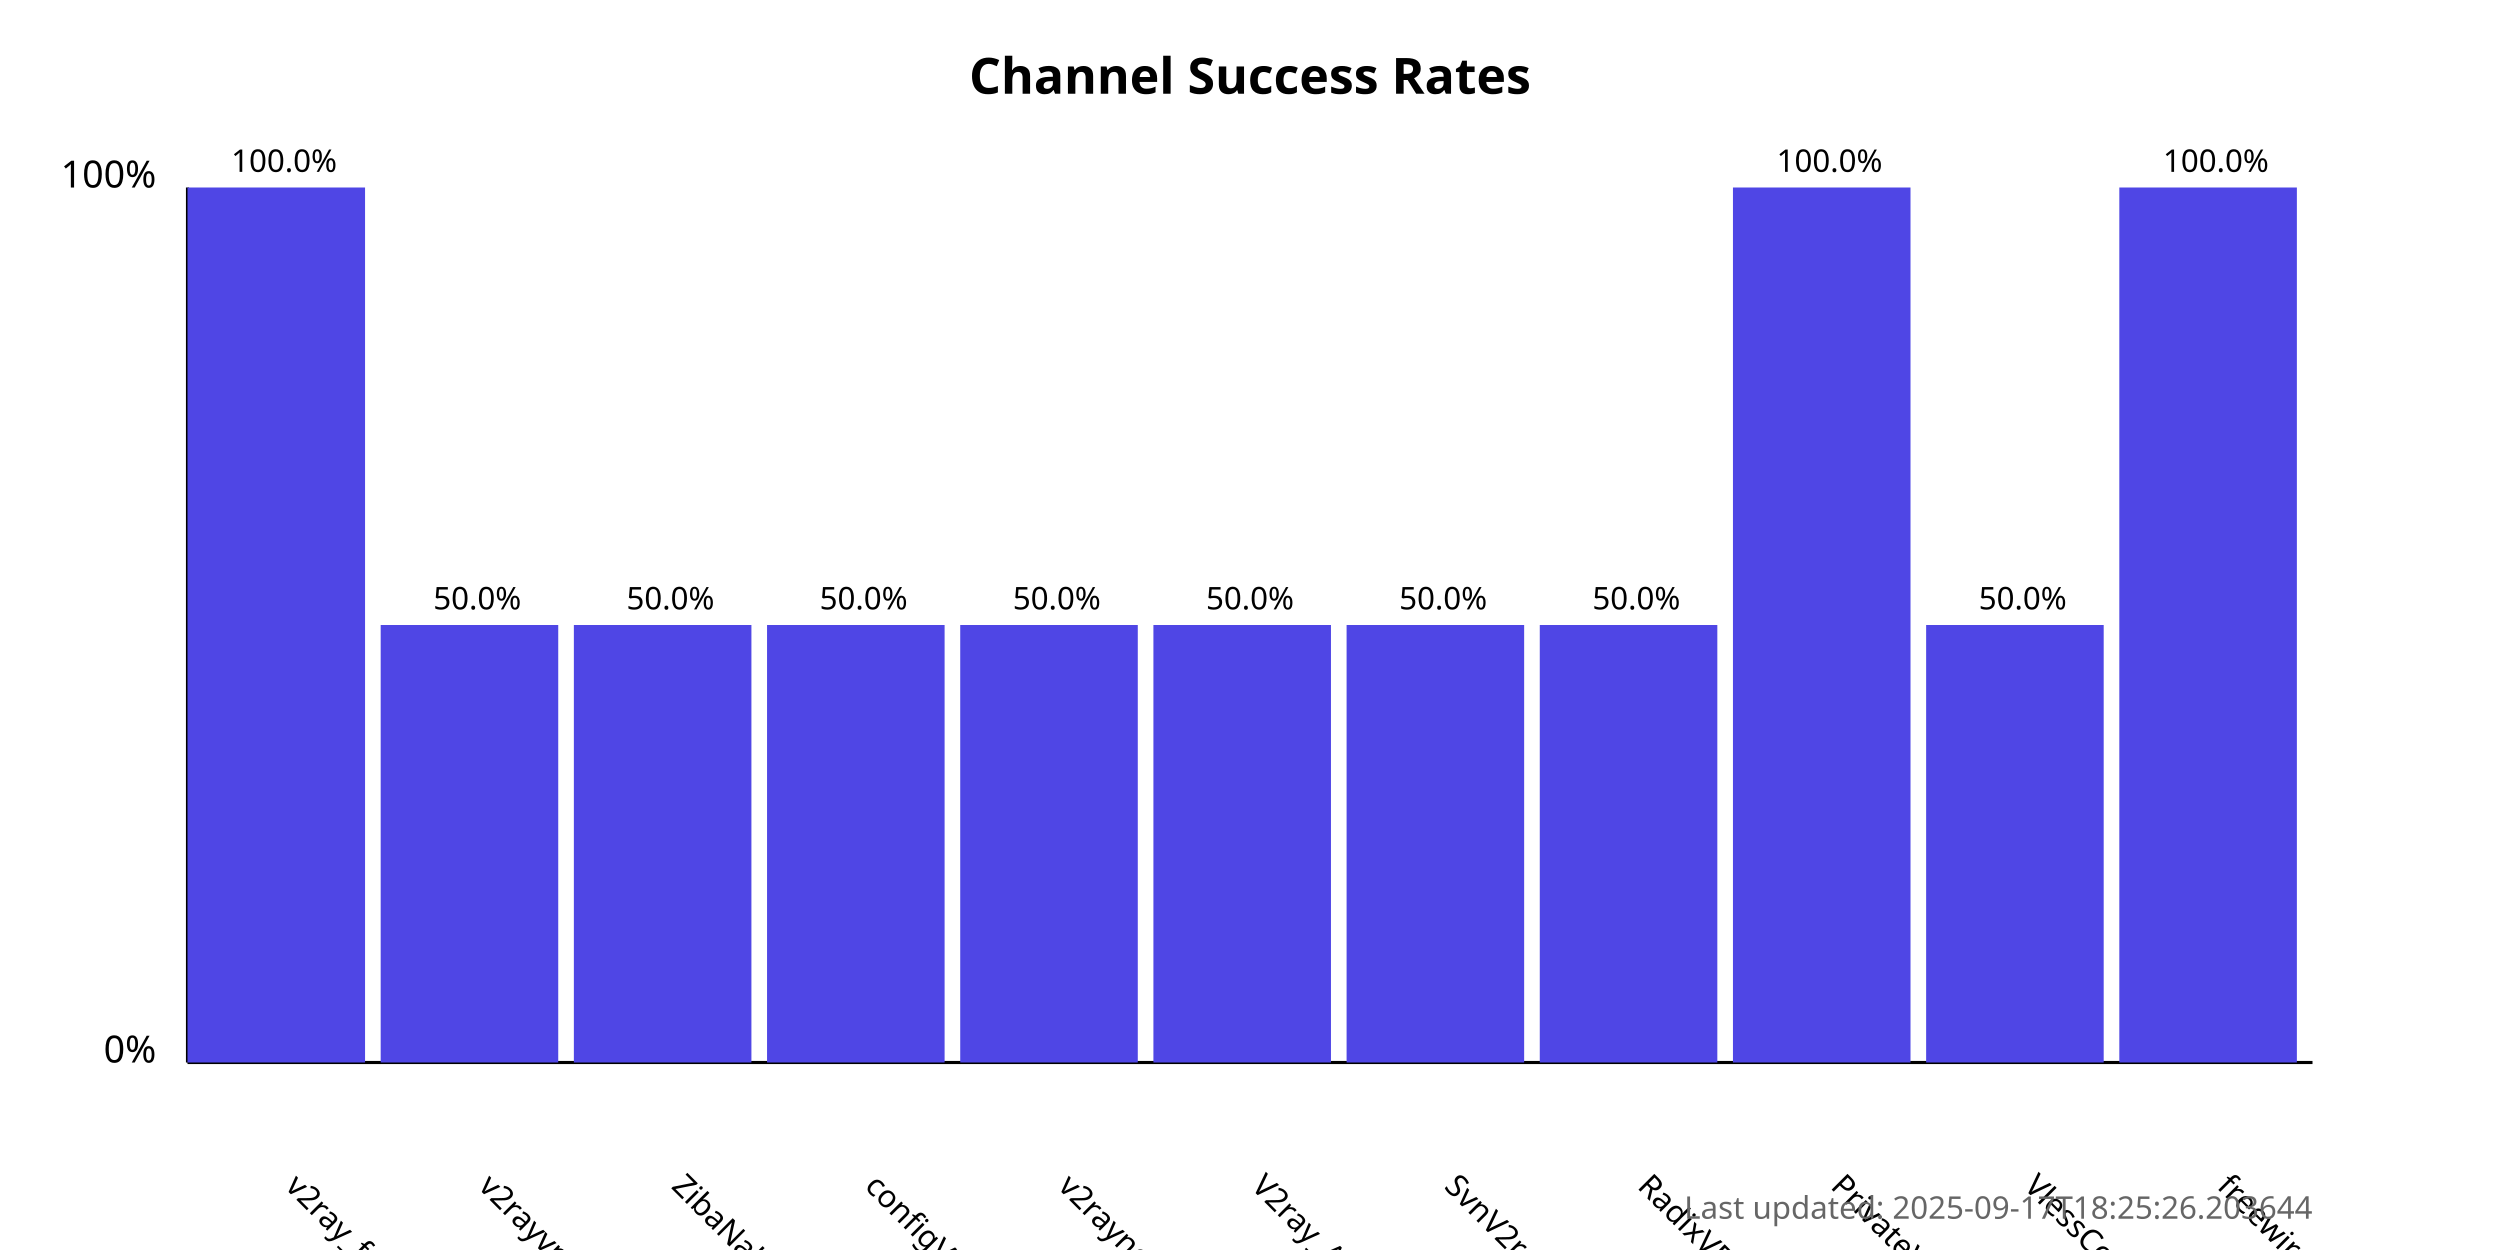
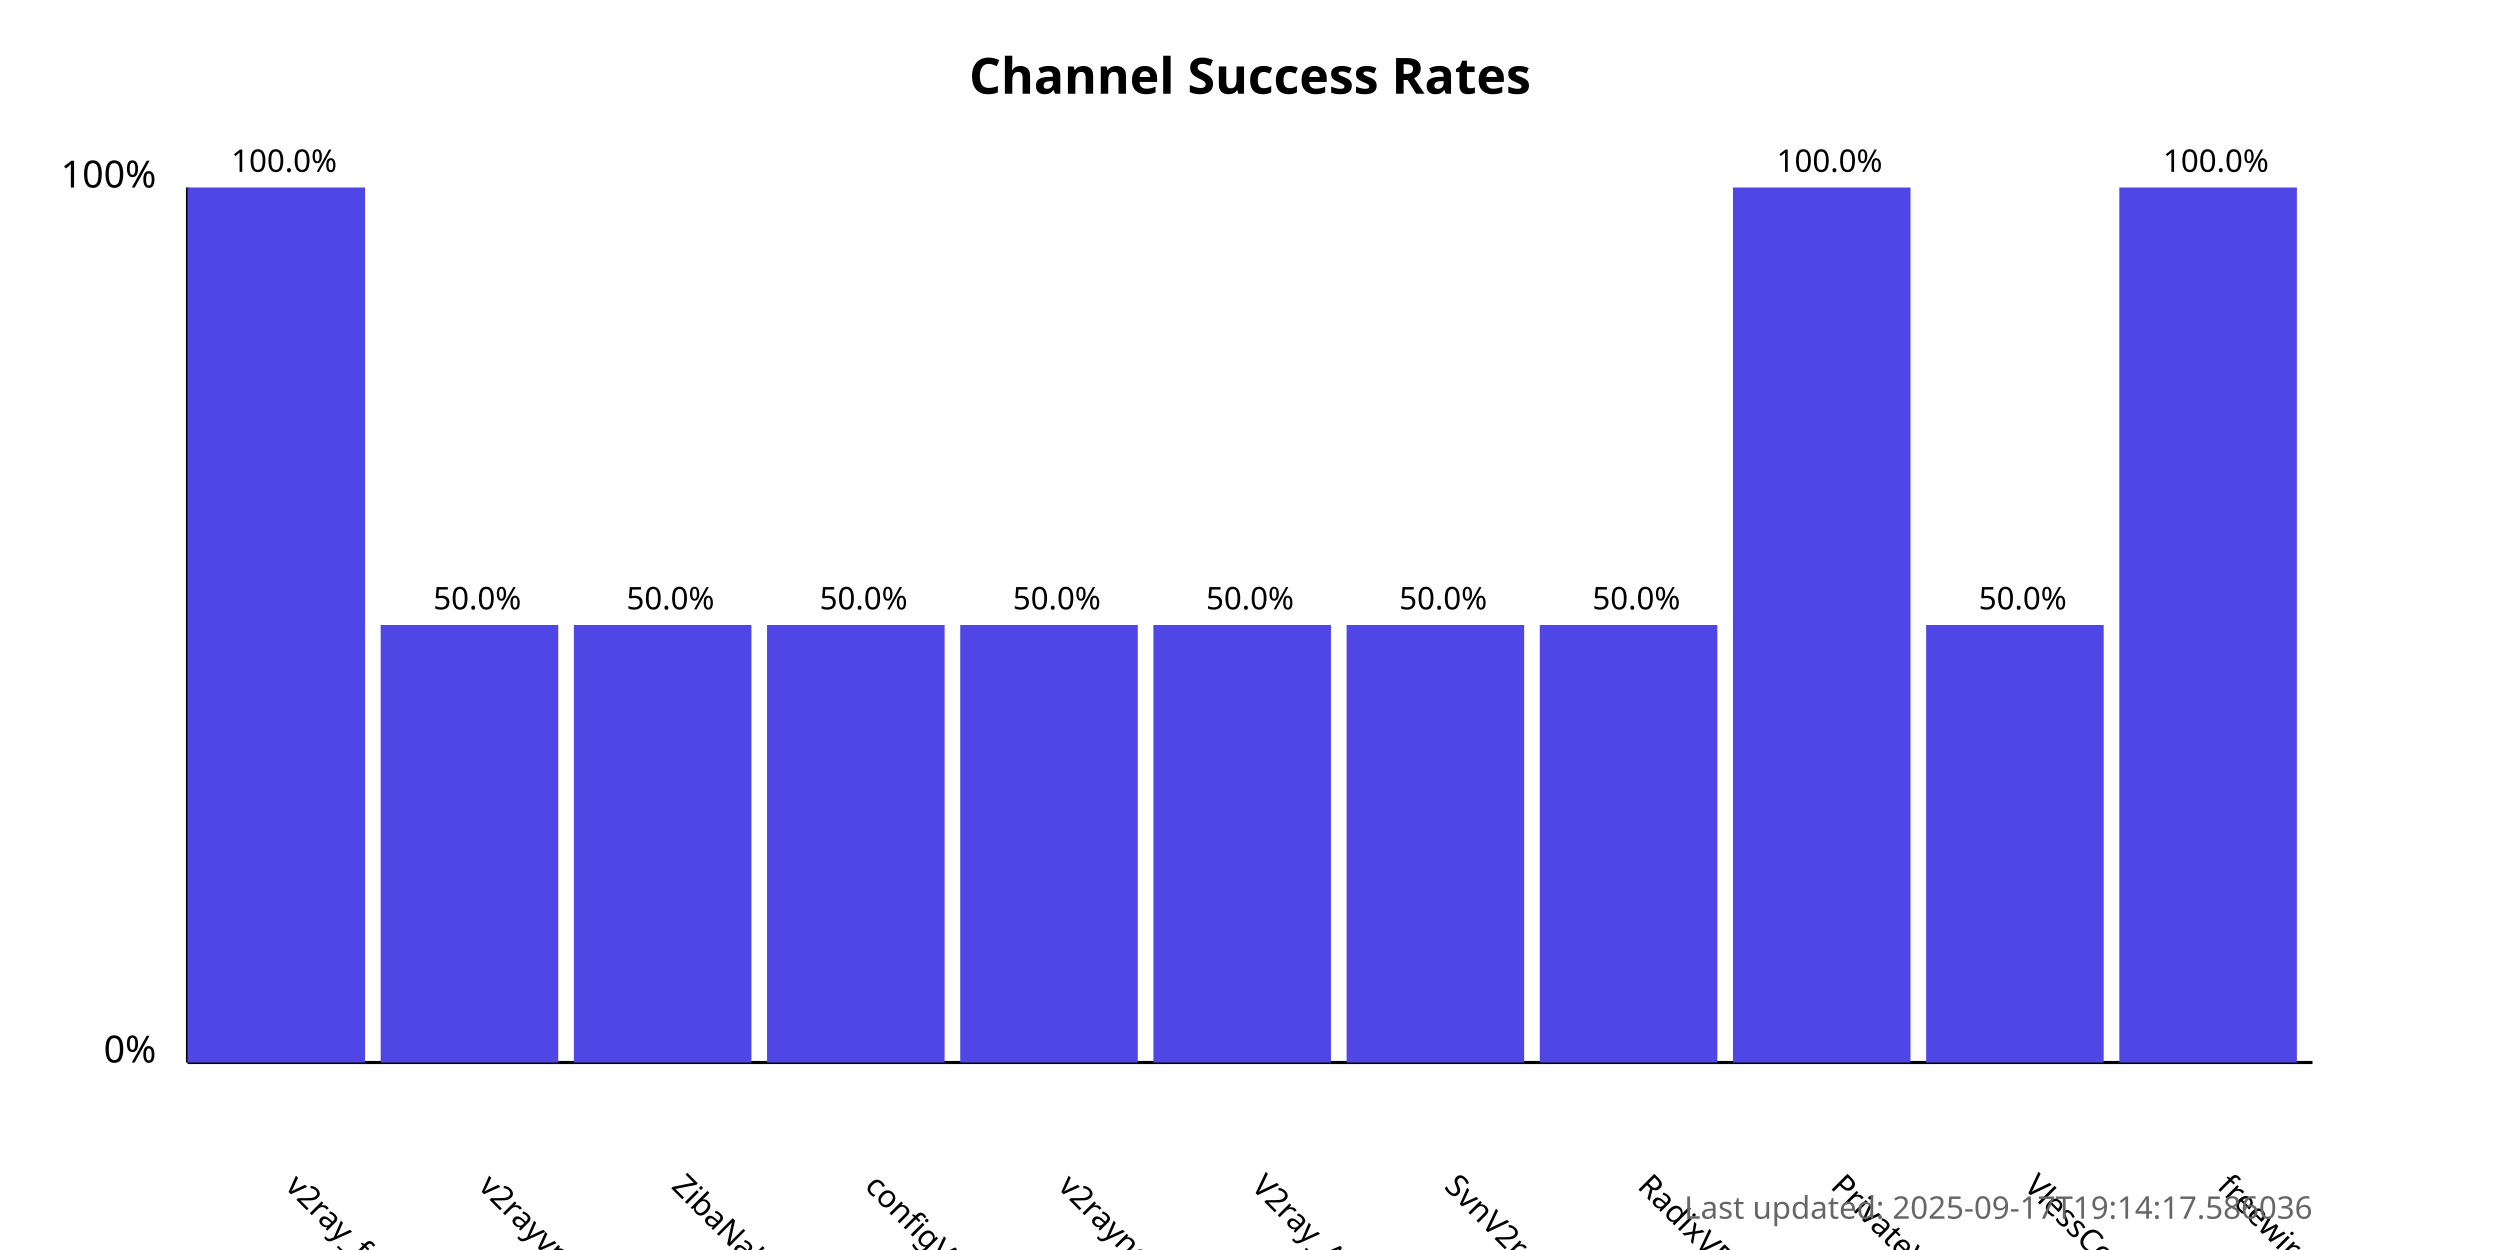
<svg xmlns="http://www.w3.org/2000/svg" width="800" height="400">
  <style>
            .chart-title { font: bold 16px sans-serif; }
            .axis-label { font: 12px sans-serif; }
            .tick-label { font: 10px sans-serif; }
            .bar { fill: #4f46e5; }
            .bar:hover { fill: #6366f1; }
            .timestamp { font: 10px sans-serif; fill: #666; }
        </style>
  <text x="400.0" y="30" text-anchor="middle" class="chart-title">
            Channel Success Rates
        </text>
  <line x1="60" y1="340" x2="60" y2="60" stroke="black" stroke-width="1" />
  <line x1="60" y1="340" x2="740" y2="340" stroke="black" stroke-width="1" />
  <text x="50" y="340" text-anchor="end" class="axis-label">0%</text>
  <text x="50" y="60" text-anchor="end" class="axis-label">100%</text>
  <g>
    <rect x="60" y="60.0" width="56.818" height="280.0" class="bar" />
    <text x="90.909" y="380" transform="rotate(45, 90.90909, 380)" text-anchor="start" class="tick-label">
                v2ray_free_conf
            </text>
    <text x="90.909" y="55.0" text-anchor="middle" class="tick-label">
                100.0%
            </text>
  </g>
  <g>
    <rect x="121.818" y="200.0" width="56.818" height="140.0" class="bar" />
    <text x="152.727" y="380" transform="rotate(45, 152.7273, 380)" text-anchor="start" class="tick-label">
                v2rayvpno
            </text>
    <text x="152.727" y="195.0" text-anchor="middle" class="tick-label">
                50.0%
            </text>
  </g>
  <g>
    <rect x="183.636" y="200.0" width="56.818" height="140.0" class="bar" />
    <text x="214.545" y="380" transform="rotate(45, 214.5455, 380)" text-anchor="start" class="tick-label">
                ZibaNabz
            </text>
    <text x="214.545" y="195.0" text-anchor="middle" class="tick-label">
                50.0%
            </text>
  </g>
  <g>
    <rect x="245.455" y="200.0" width="56.818" height="140.0" class="bar" />
    <text x="276.364" y="380" transform="rotate(45, 276.3636, 380)" text-anchor="start" class="tick-label">
                configV2rayForFree
            </text>
    <text x="276.364" y="195.0" text-anchor="middle" class="tick-label">
                50.0%
            </text>
  </g>
  <g>
    <rect x="307.273" y="200.0" width="56.818" height="140.0" class="bar" />
    <text x="338.182" y="380" transform="rotate(45, 338.1818, 380)" text-anchor="start" class="tick-label">
                v2rayngvpn
            </text>
    <text x="338.182" y="195.0" text-anchor="middle" class="tick-label">
                50.0%
            </text>
  </g>
  <g>
    <rect x="369.091" y="200.0" width="56.818" height="140.0" class="bar" />
    <text x="400.0" y="380" transform="rotate(45, 400.0, 380)" text-anchor="start" class="tick-label">
                V2ray_Alpha
            </text>
    <text x="400.0" y="195.0" text-anchor="middle" class="tick-label">
                50.0%
            </text>
  </g>
  <g>
    <rect x="430.909" y="200.0" width="56.818" height="140.0" class="bar" />
    <text x="461.818" y="380" transform="rotate(45, 461.8182, 380)" text-anchor="start" class="tick-label">
                SvnV2ray
            </text>
    <text x="461.818" y="195.0" text-anchor="middle" class="tick-label">
                50.0%
            </text>
  </g>
  <g>
    <rect x="492.727" y="200.0" width="56.818" height="140.0" class="bar" />
    <text x="523.636" y="380" transform="rotate(45, 523.6364, 380)" text-anchor="start" class="tick-label">
                RadixVPN
            </text>
    <text x="523.636" y="195.0" text-anchor="middle" class="tick-label">
                50.0%
            </text>
  </g>
  <g>
    <rect x="554.545" y="60.0" width="56.818" height="280.0" class="bar" />
    <text x="585.455" y="380" transform="rotate(45, 585.4545, 380)" text-anchor="start" class="tick-label">
                PrivateVPNs
            </text>
    <text x="585.455" y="55.0" text-anchor="middle" class="tick-label">
                100.0%
            </text>
  </g>
  <g>
    <rect x="616.364" y="200.0" width="56.818" height="140.0" class="bar" />
    <text x="647.273" y="380" transform="rotate(45, 647.2727, 380)" text-anchor="start" class="tick-label">
                VlessConfig
            </text>
    <text x="647.273" y="195.0" text-anchor="middle" class="tick-label">
                50.0%
            </text>
  </g>
  <g>
    <rect x="678.182" y="60.0" width="56.818" height="280.0" class="bar" />
    <text x="709.091" y="380" transform="rotate(45, 709.0909, 380)" text-anchor="start" class="tick-label">
                freewireguard
            </text>
    <text x="709.091" y="55.0" text-anchor="middle" class="tick-label">
                100.0%
            </text>
  </g>
  <text x="740" y="390" text-anchor="end" class="timestamp">
-             Last updated: 2025-09-17T18:25:26.203644
+             Last updated: 2025-09-17T19:14:17.586036
        </text>
</svg>
